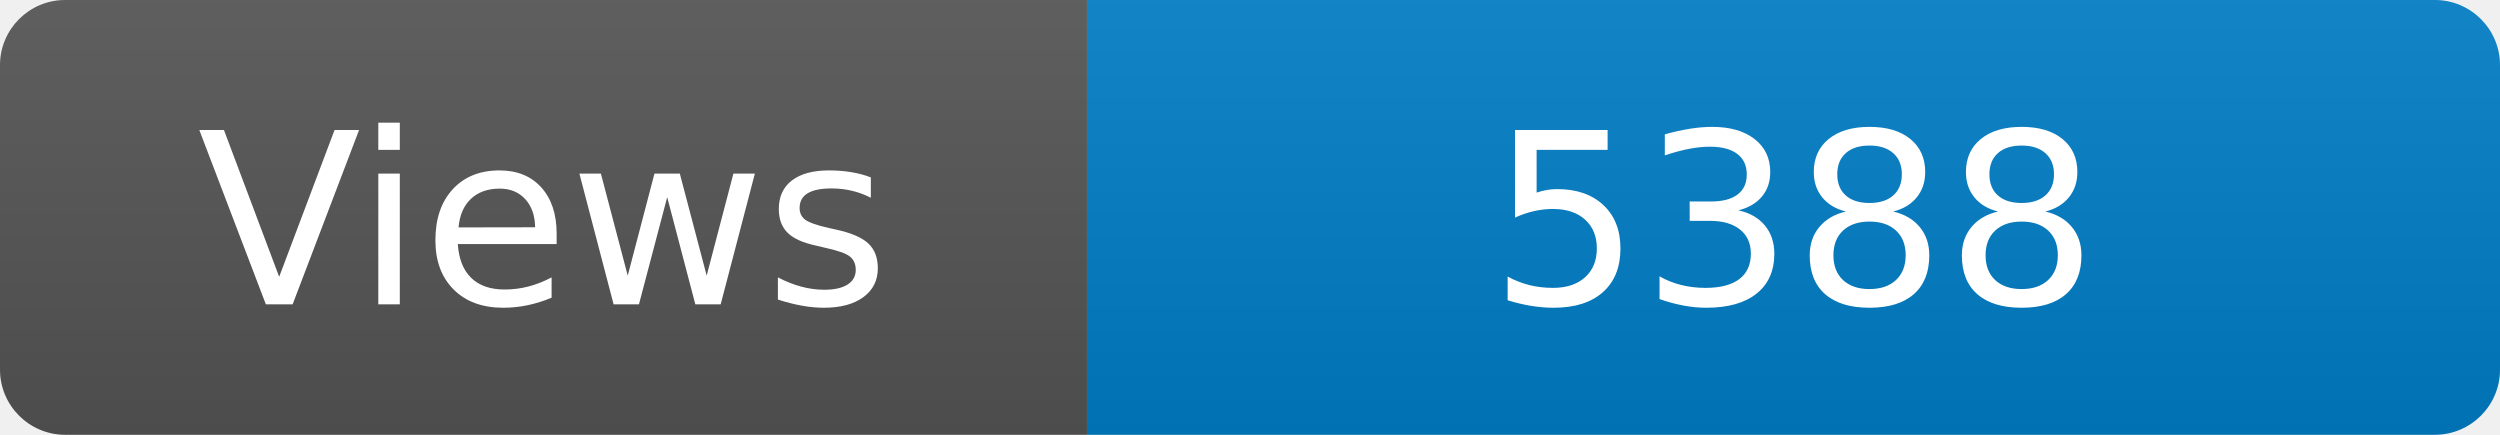
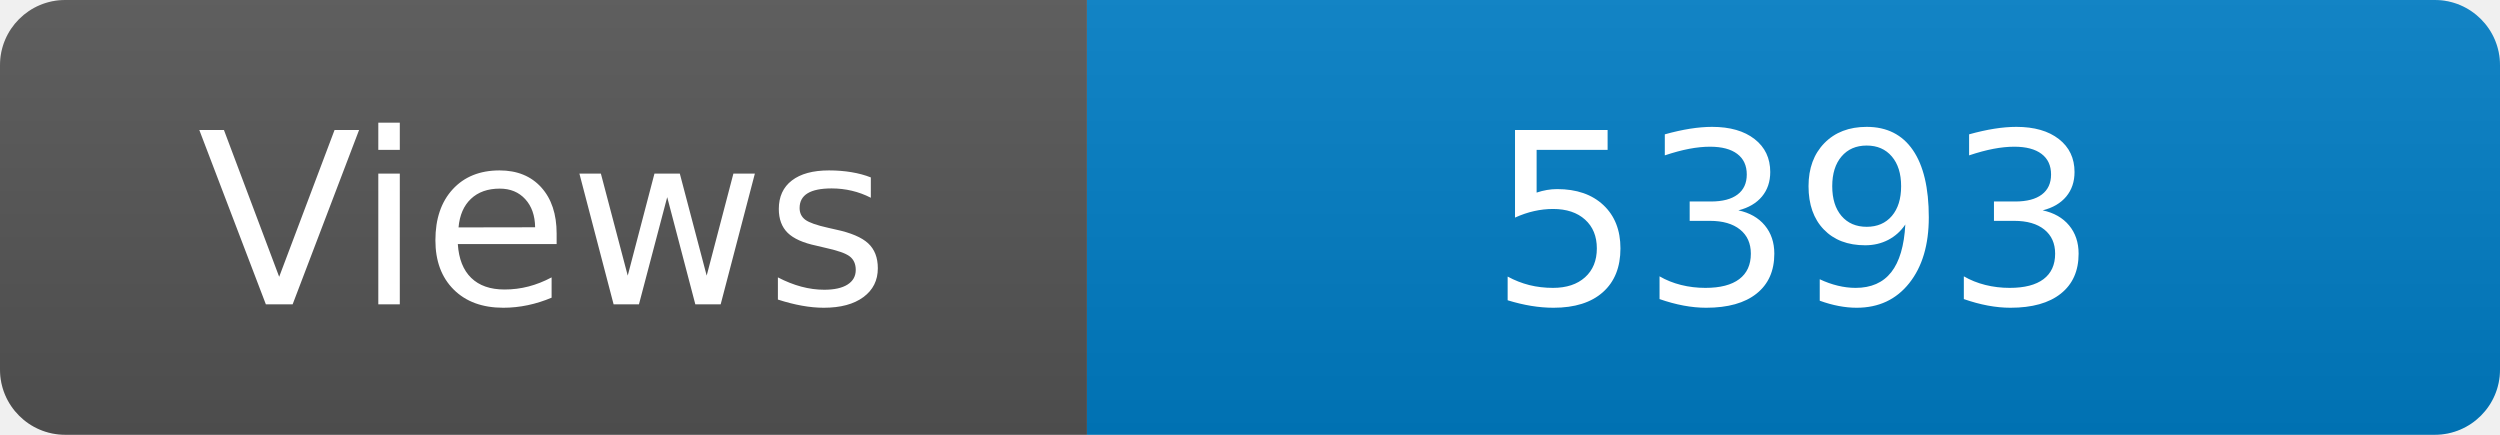
<svg xmlns="http://www.w3.org/2000/svg" width="115" height="20" role="img" aria-label="Maintained?: yes">
  <linearGradient id="s" x2="0" y2="100%">
    <stop offset="0" stop-color="#bbb" stop-opacity=".1" />
    <stop offset="1" stop-opacity=".1" />
  </linearGradient>
  <clipPath id="r">
    <rect width="115" height="20" rx="3" fill="#fff" />
  </clipPath>
  <g clip-path="url(#r)">
    <rect width="50" height="20" fill="#555" />
    <rect x="50" width="160" height="20" fill="#007ec6" />
    <rect width="115" height="20" fill="url(#s)" />
  </g>
  <g fill="#fff" text-anchor="middle" font-family="Verdana,Geneva,DejaVu Sans,sans-serif" font-size="110">
    <text x="250" y="140" transform="scale(.1)" fill="#fff">Views</text>
-     <text x="825" y="140" transform="scale(.1)" fill="#fff">5388</text>
+     <text x="825" y="140" transform="scale(.1)" fill="#fff">5393</text>
  </g>
</svg>
